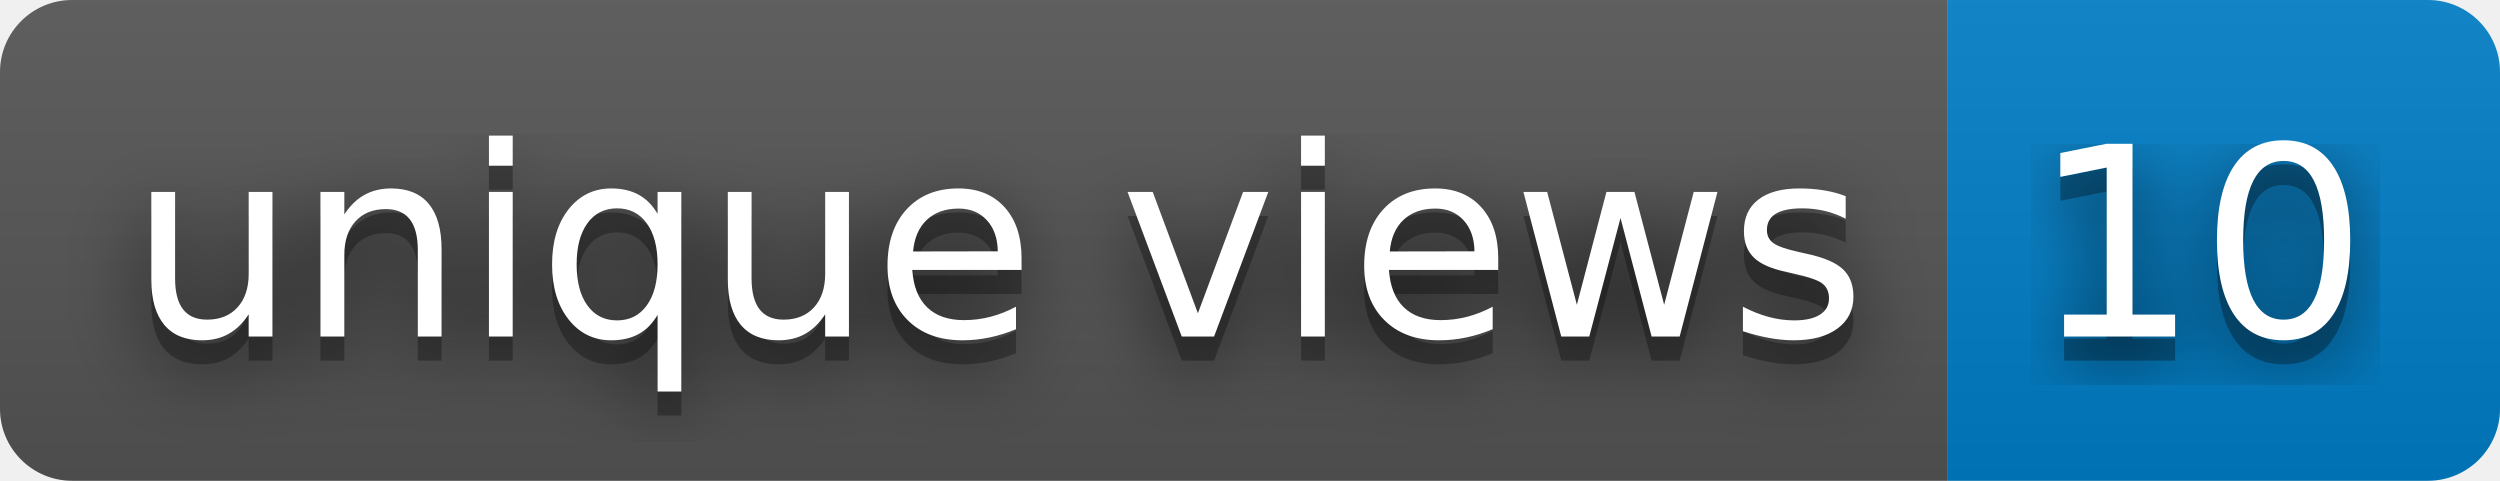
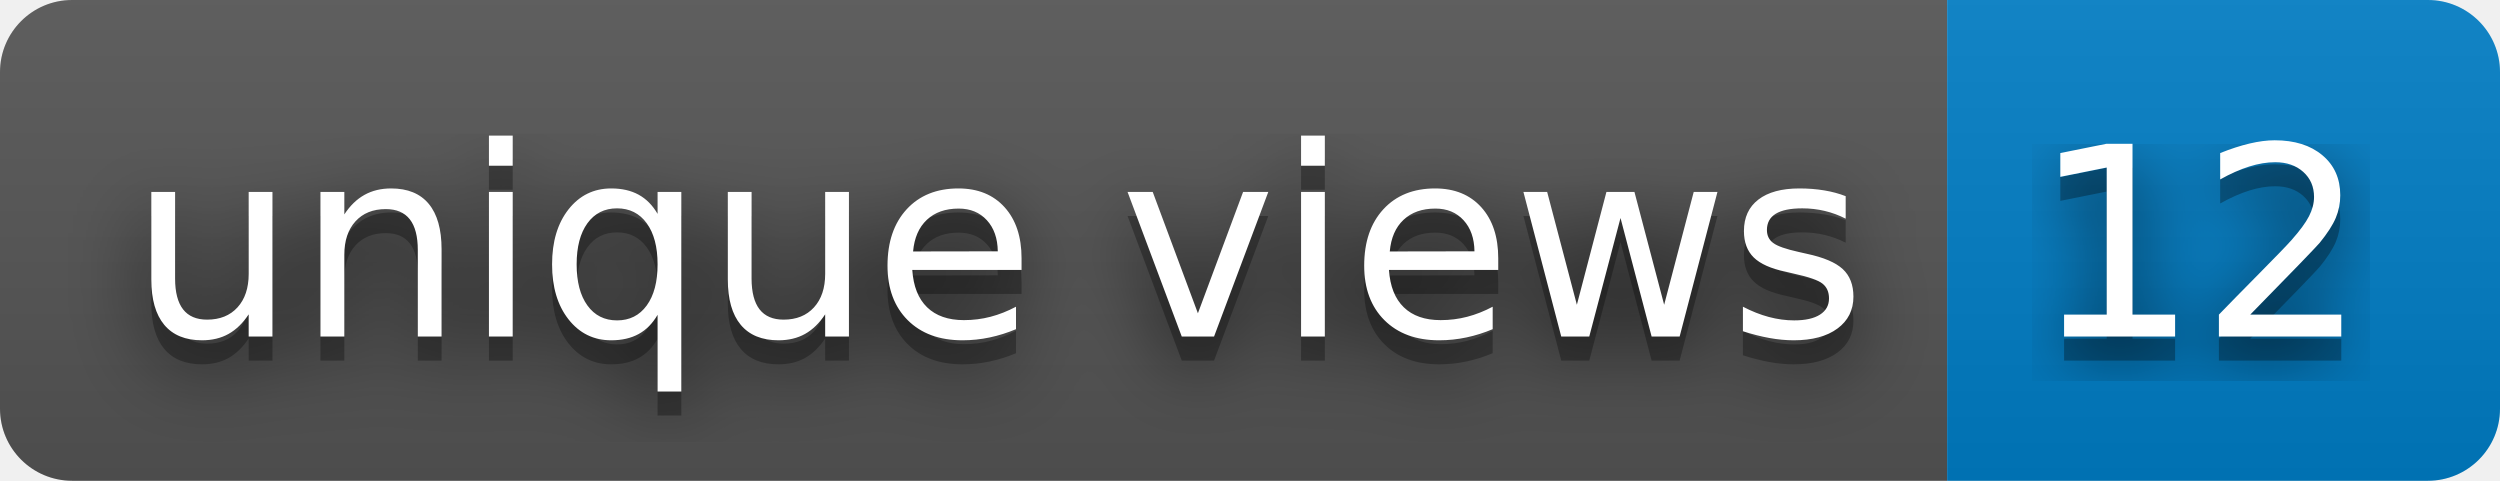
- <svg xmlns="http://www.w3.org/2000/svg" width="104" height="20" role="img" aria-label="unique views: 10">
+ <svg xmlns="http://www.w3.org/2000/svg" width="104" height="20" role="img" aria-label="unique views: 12">
  <filter id="blur">
    <feGaussianBlur stdDeviation="16" />
  </filter>
  <linearGradient id="s" x2="0" y2="100%">
    <stop offset="0" stop-color="#bbb" stop-opacity=".1" />
    <stop offset="1" stop-opacity=".1" />
  </linearGradient>
  <clipPath id="r">
    <rect width="104" height="20" rx="3" />
  </clipPath>
  <g clip-path="url(#r)">
    <rect width="81" height="20" fill="#555" />
    <rect x="81" width="23" height="20" fill="#007ec6" />
    <rect width="104" height="20" fill="url(#s)" />
  </g>
  <g fill="#fff" text-anchor="middle" font-family="Verdana,Geneva,DejaVu Sans,sans-serif" text-rendering="geometricPrecision" font-size="110">
    <g transform="scale(.1)">
      <g aria-hidden="true" fill="#010101">
        <text x="415" y="150" fill-opacity=".8" filter="url(#blur)" textLength="710">unique views</text>
        <text x="415" y="150" fill-opacity=".3" textLength="710">unique views</text>
      </g>
      <text x="415" y="140" textLength="710">unique views</text>
    </g>
    <g transform="scale(.1)">
      <g aria-hidden="true" fill="#010101">
-         <text x="915" y="150" fill-opacity=".8" filter="url(#blur)" textLength="130">10</text>
-         <text x="915" y="150" fill-opacity=".3" textLength="130">10</text>
+         <text x="915" y="150" fill-opacity=".8" filter="url(#blur)" textLength="130">12</text>
+         <text x="915" y="150" fill-opacity=".3" textLength="130">12</text>
      </g>
-       <text x="915" y="140" textLength="130">10</text>
+       <text x="915" y="140" textLength="130">12</text>
    </g>
  </g>
</svg>
